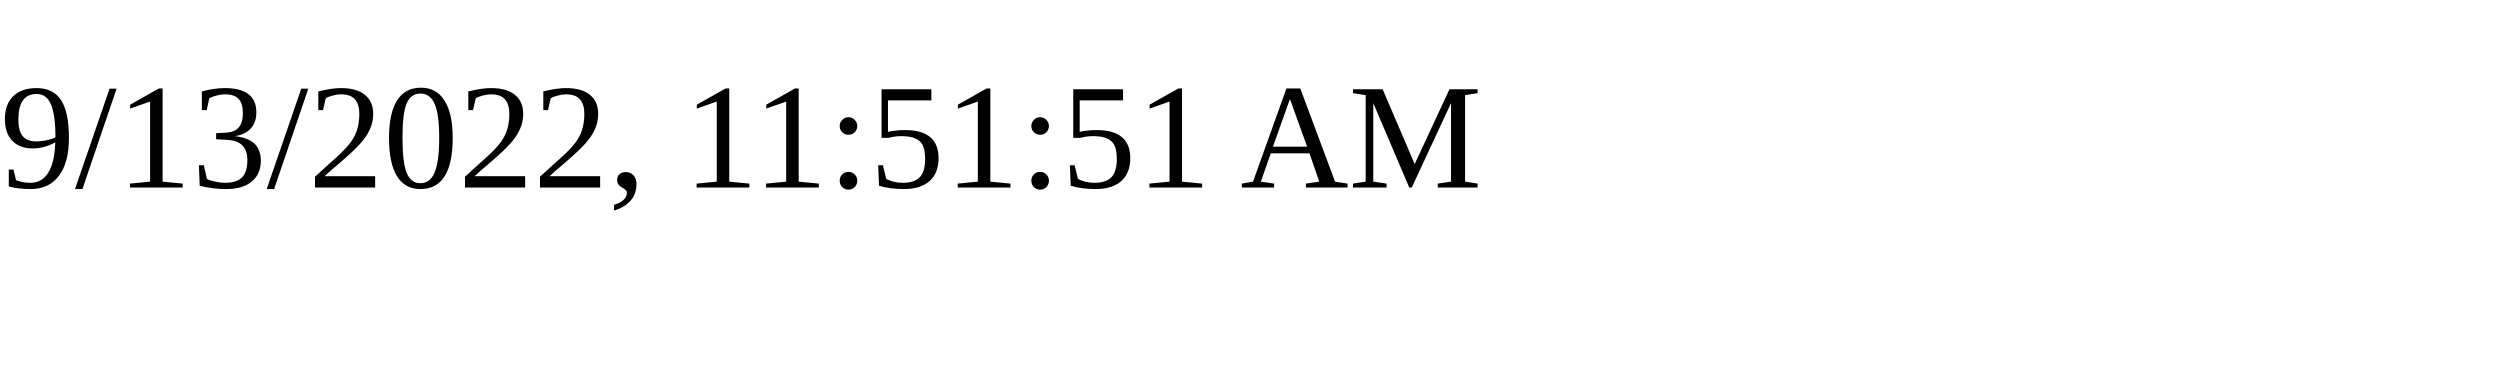
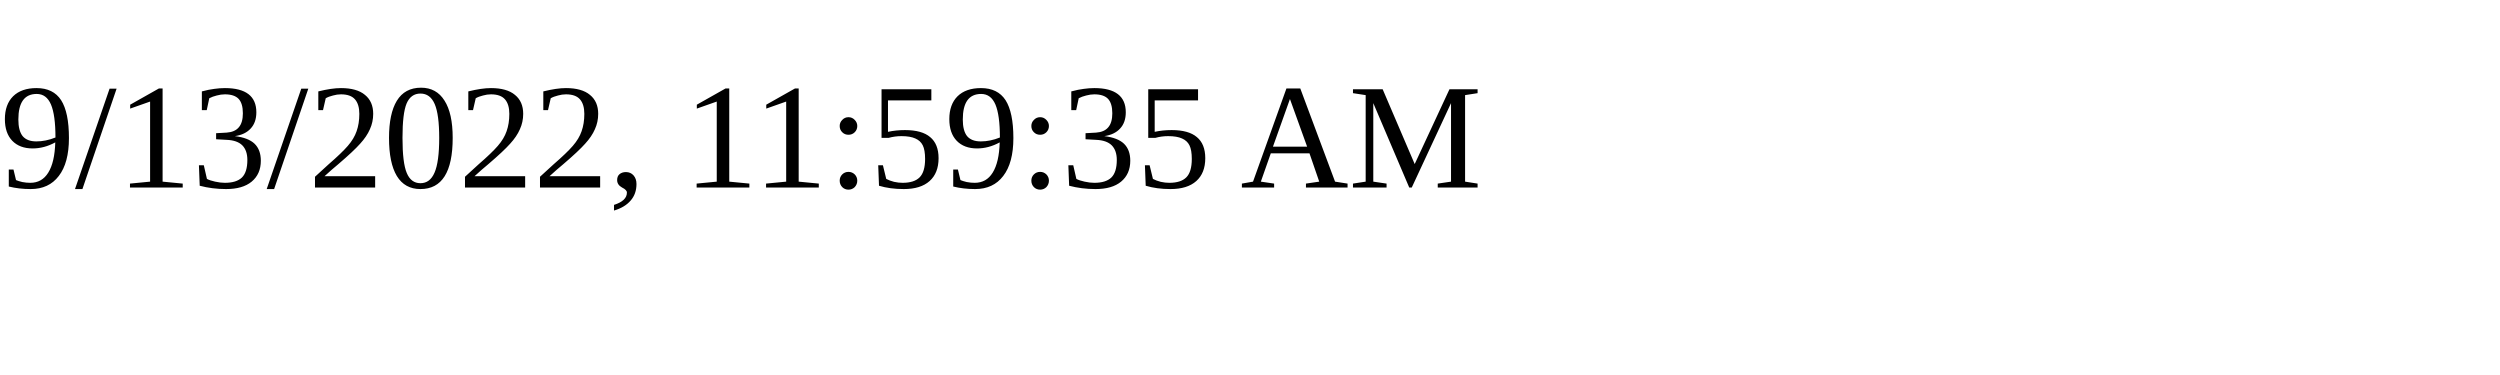
<svg xmlns="http://www.w3.org/2000/svg" height="30" width="200">
-   <text x="0" y="15">9/13/2022, 11:51:51 AM</text>
+   <text x="0" y="15">9/13/2022, 11:59:35 AM</text>
</svg>
